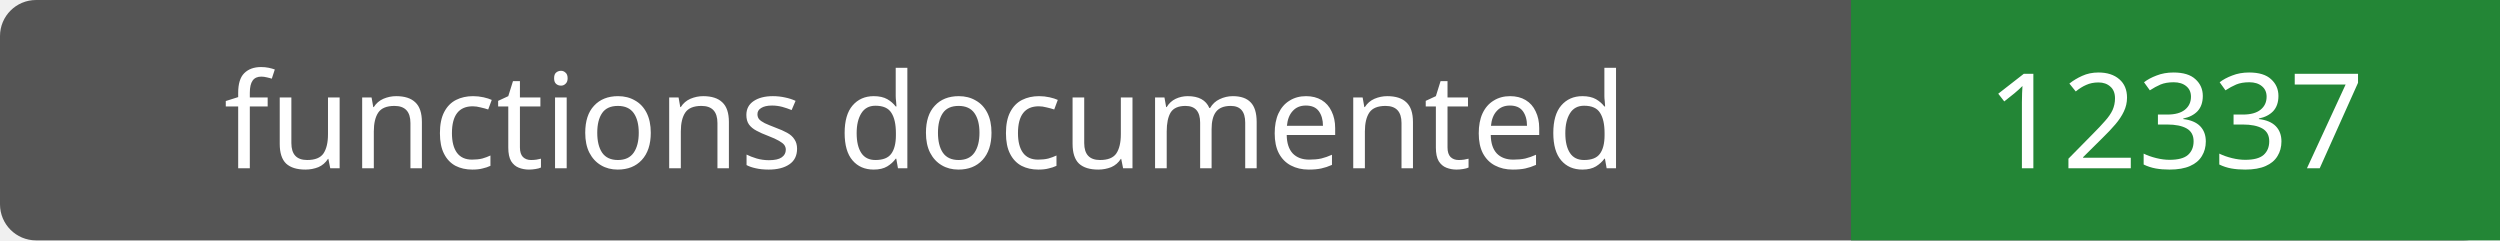
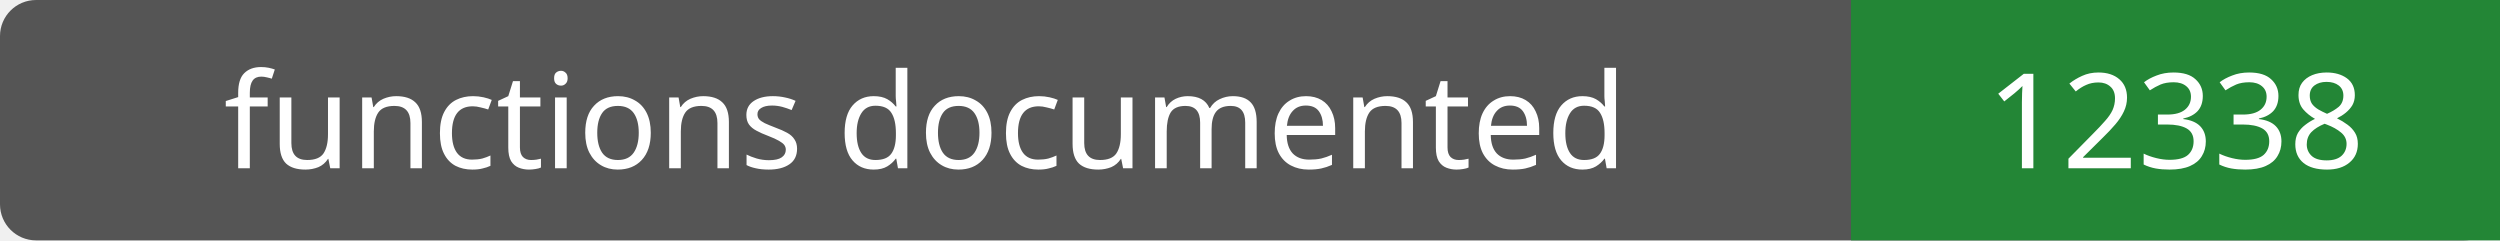
- <svg xmlns="http://www.w3.org/2000/svg" width="208" height="20" role="img" aria-label="functions documented: 12337">
+ <svg xmlns="http://www.w3.org/2000/svg" width="208" height="20" role="img" aria-label="functions documented: 12338">
  <rect width="208" height="20" rx="3" fill="#555" />
  <path fill="#238636" d="M154 0h54v20H154z" />
  <g fill="#fff" text-anchor="middle" font-family="Verdana,sans-serif" font-size="11">
    <text x="77.0" y="14">functions documented</text>
-     <text x="181.0" y="14">12337</text>
+     <text x="181.0" y="14">12338</text>
  </g>
</svg>
